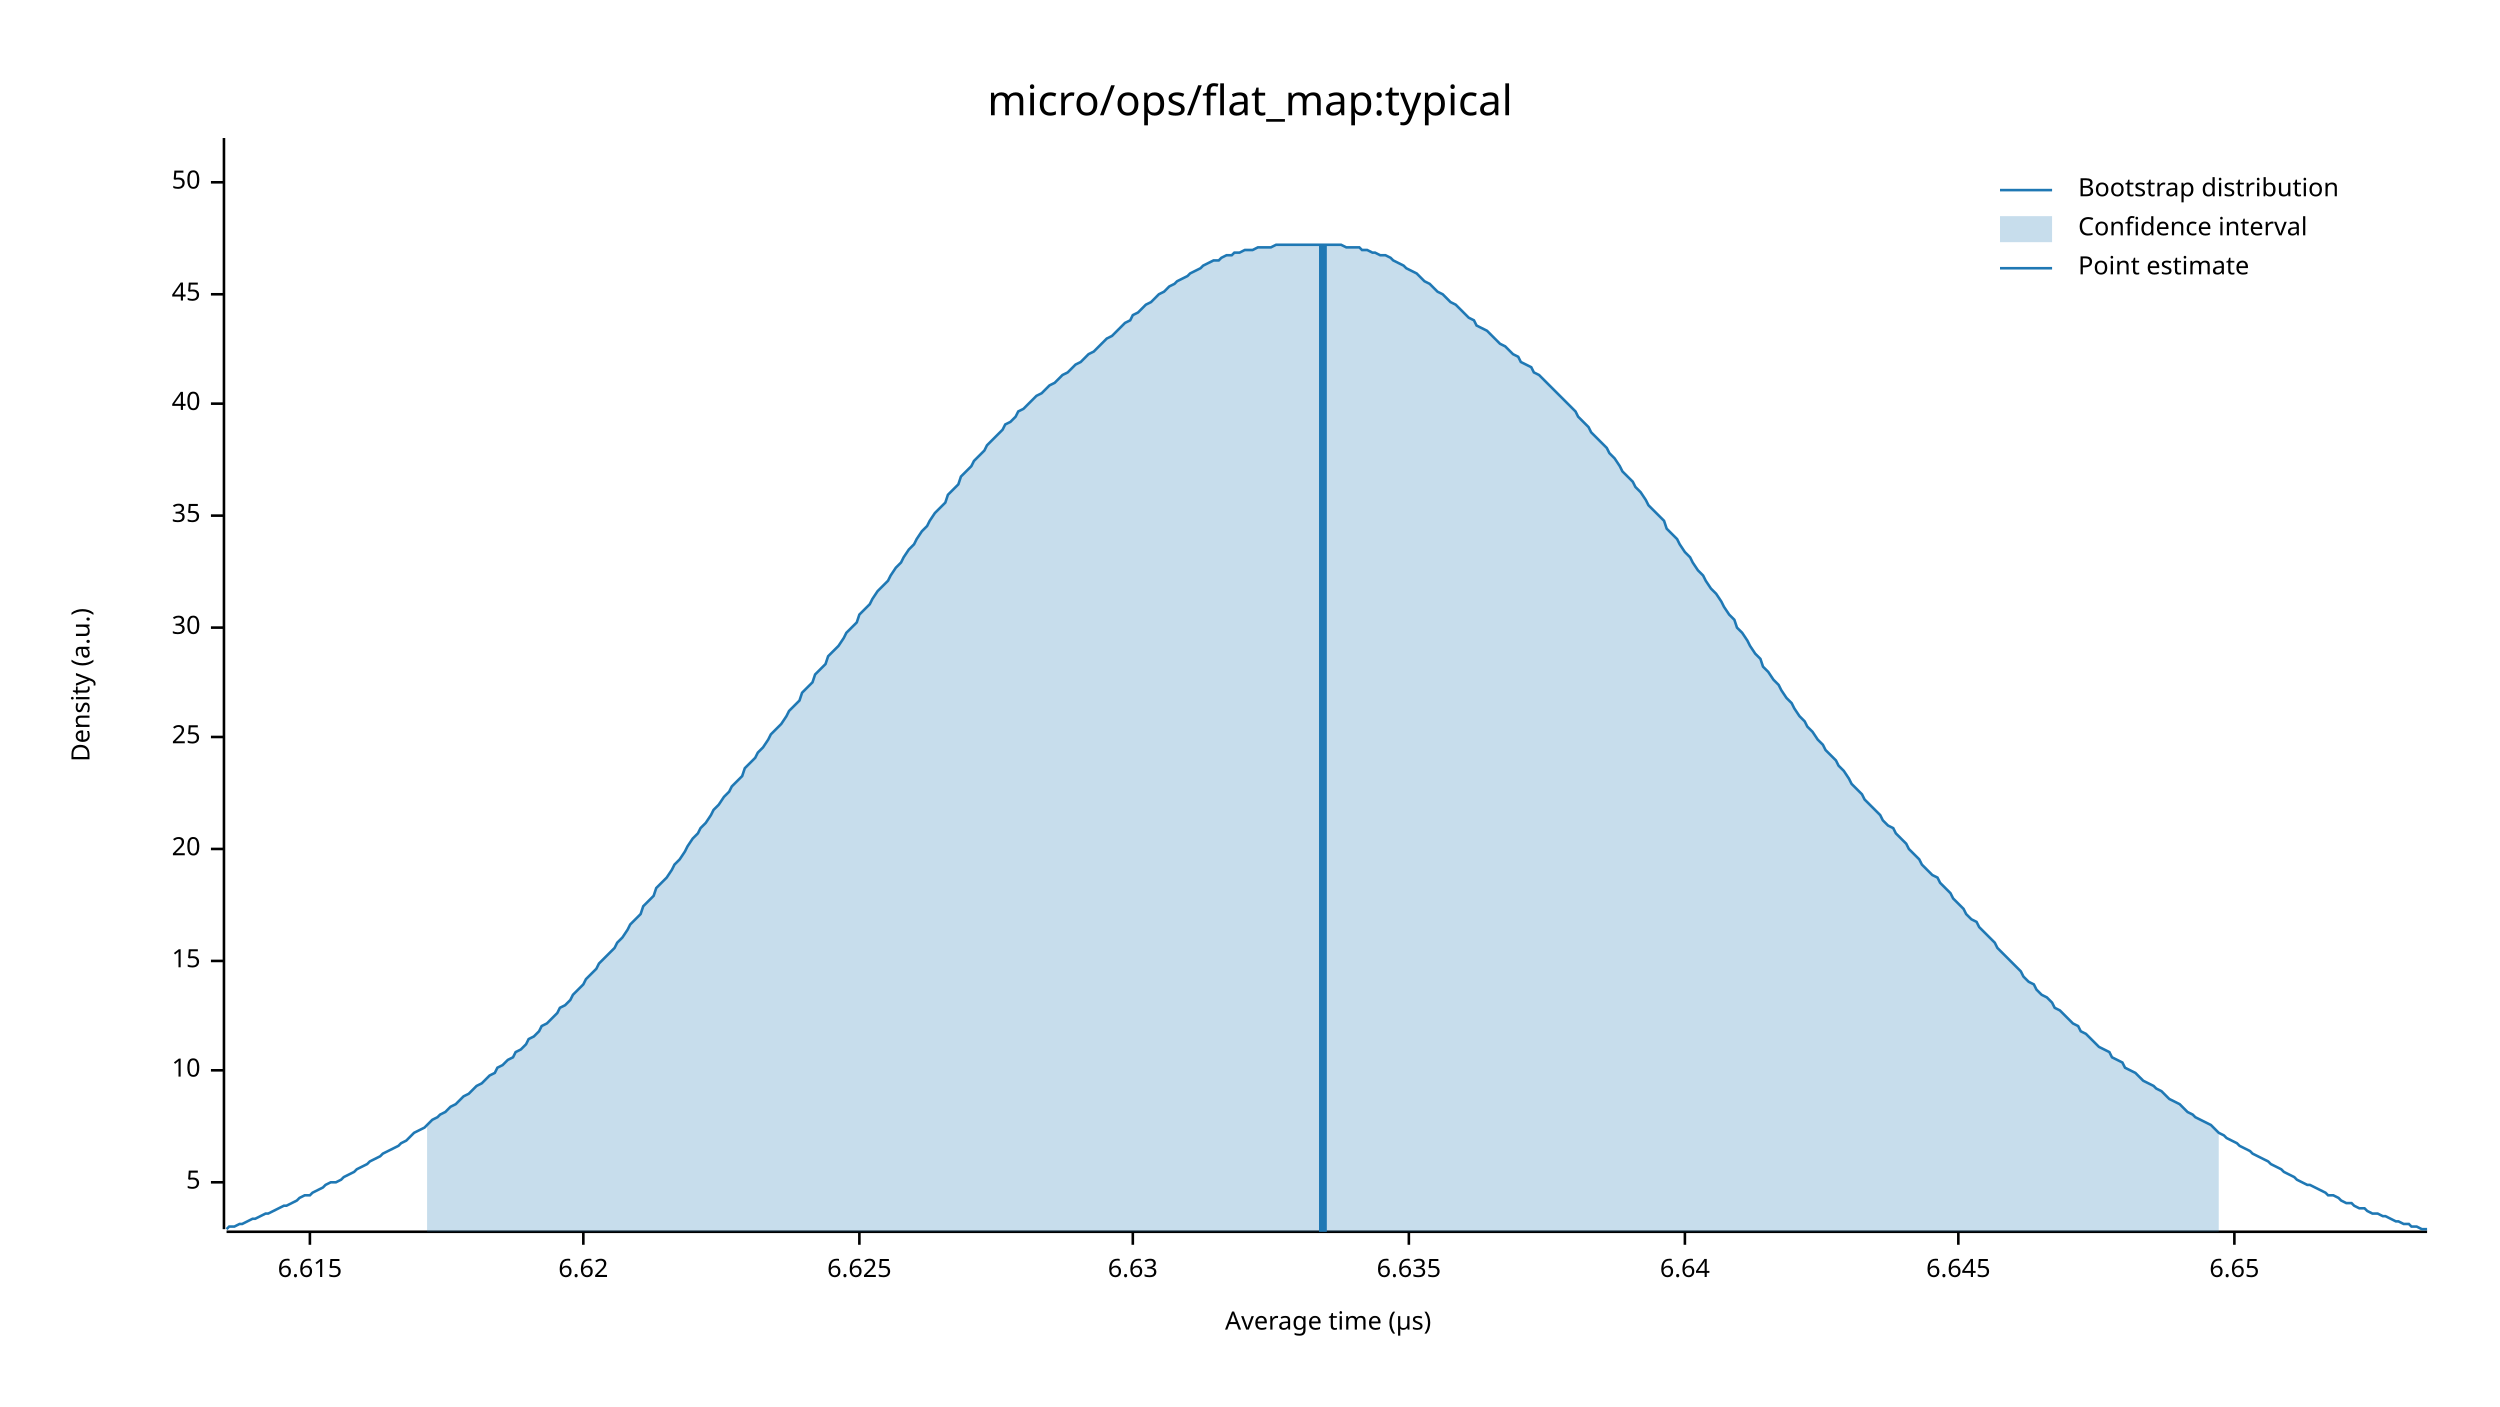
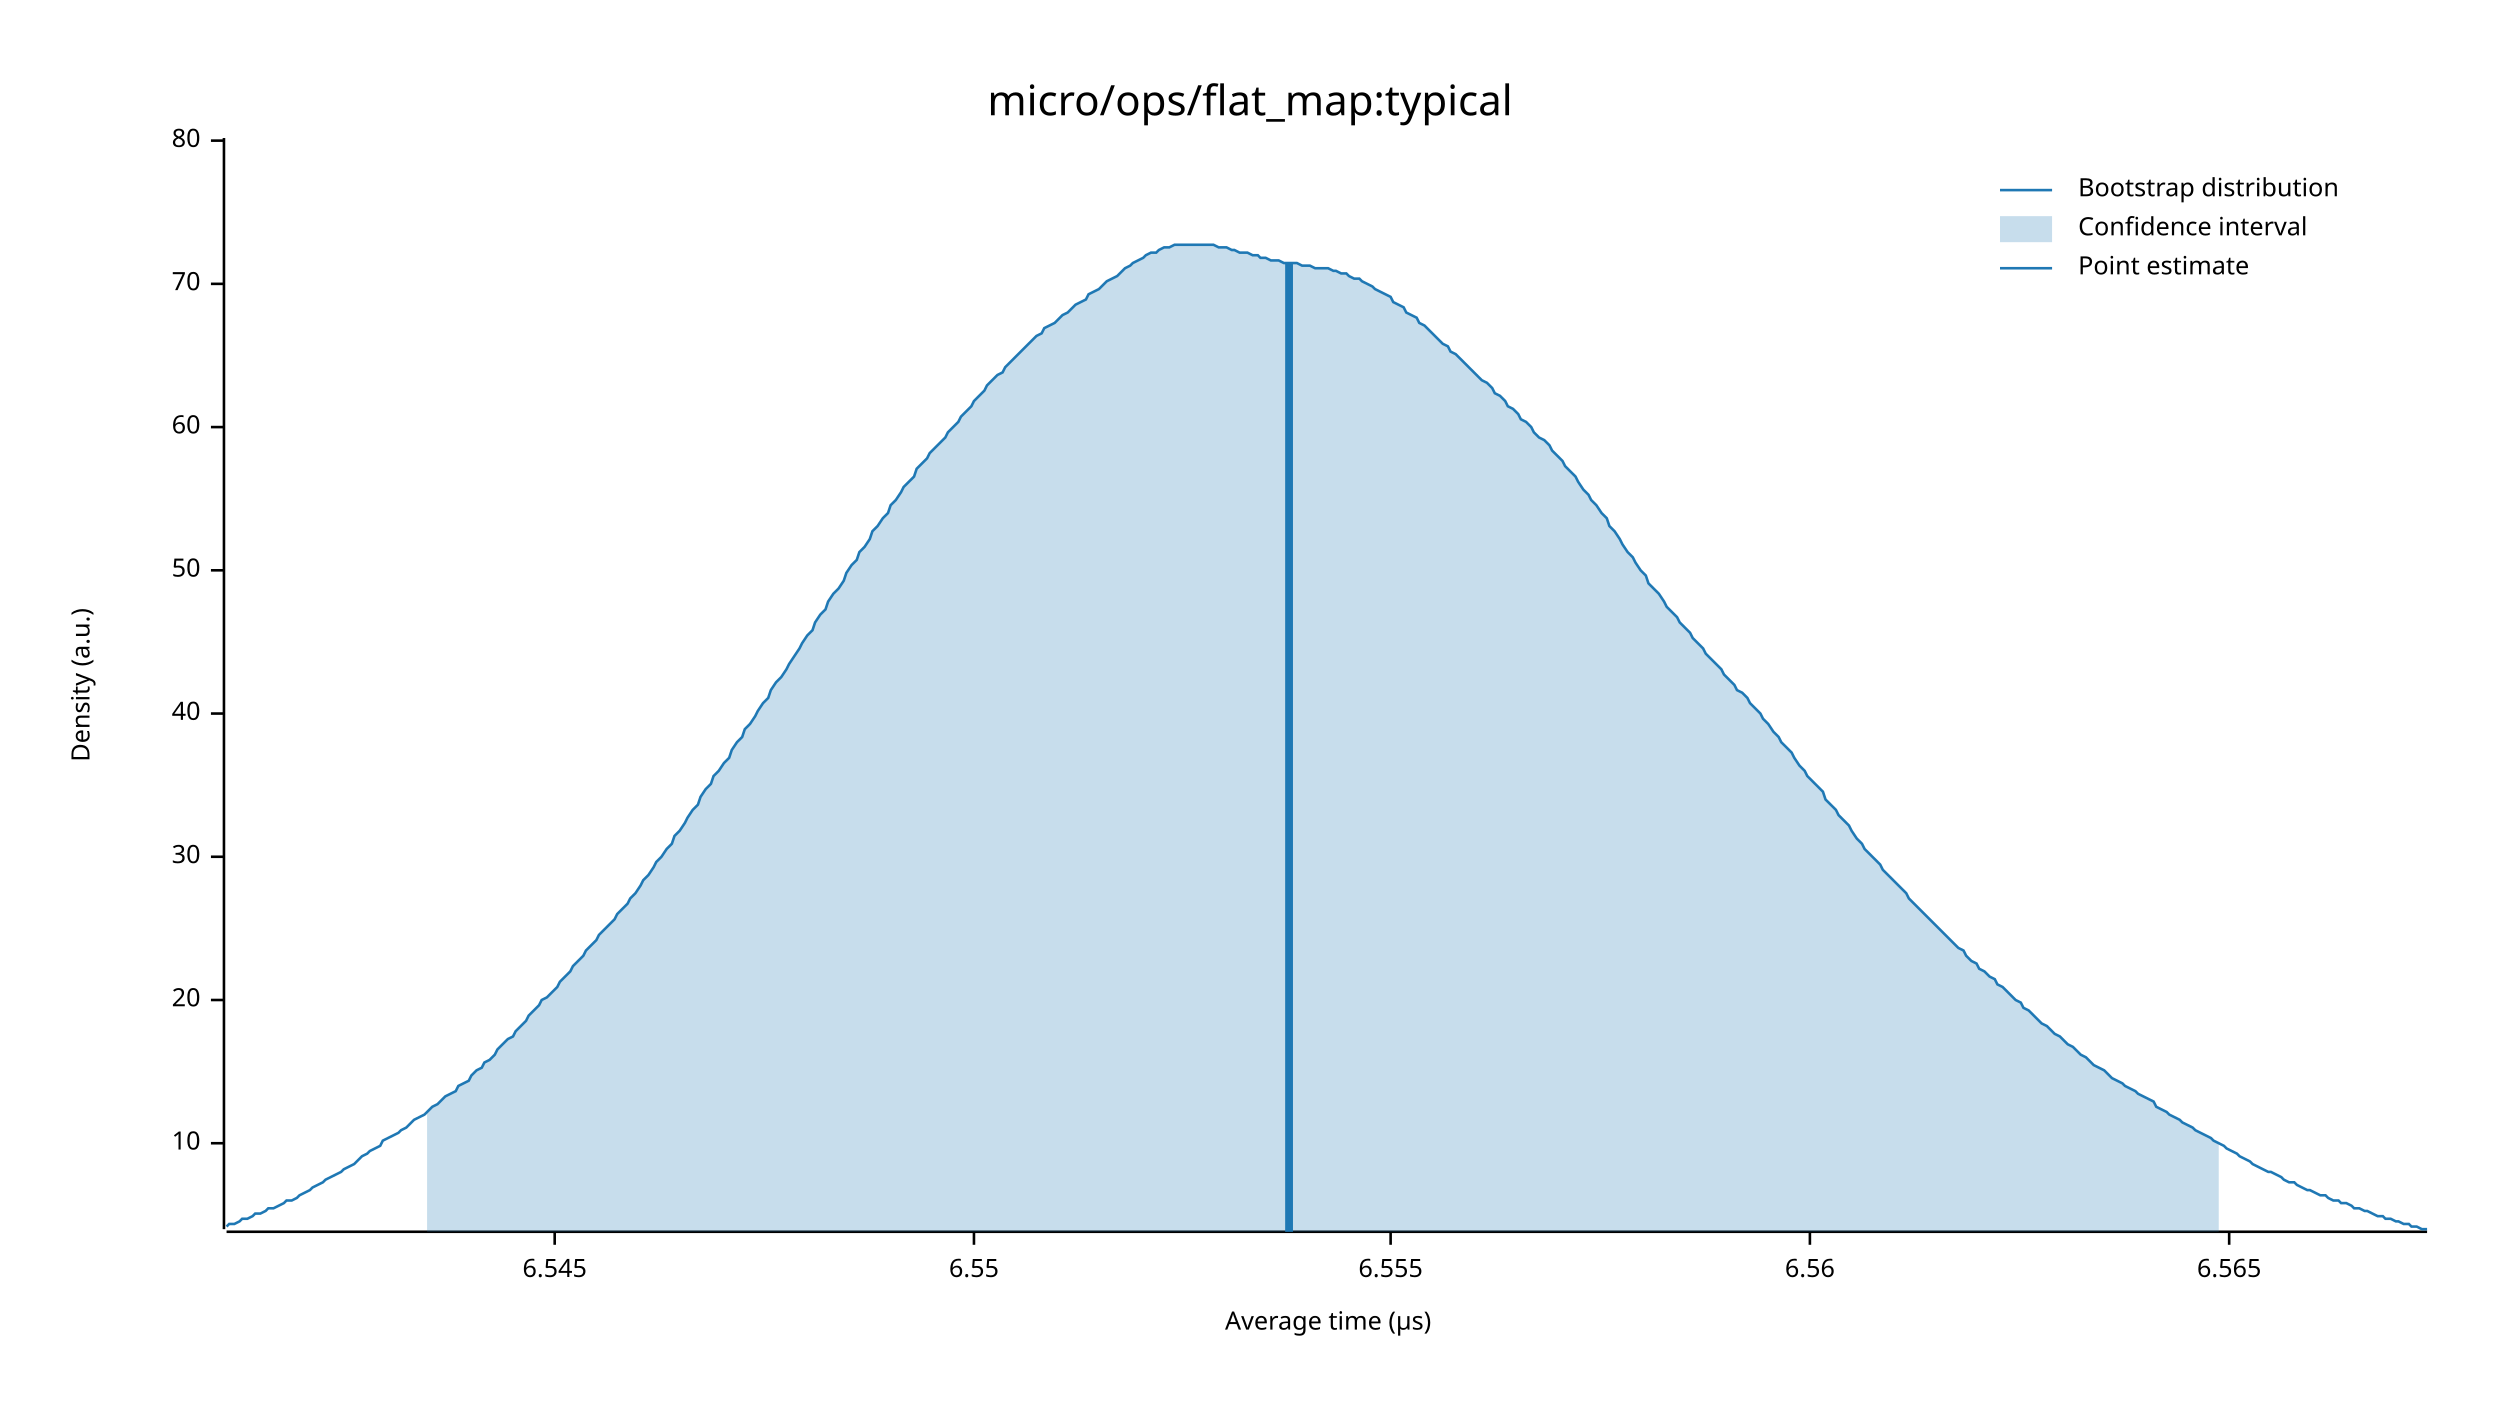
<svg xmlns="http://www.w3.org/2000/svg" width="960" height="540" viewBox="0 0 960 540">
  <text x="480" y="32" dy="0.76em" text-anchor="middle" font-family="sans-serif" font-size="16.129" opacity="1" fill="#000000">
micro/ops/flat_map:typical
</text>
  <text x="27" y="263" dy="0.76em" text-anchor="middle" font-family="sans-serif" font-size="9.677" opacity="1" fill="#000000" transform="rotate(270, 27, 263)">
Density (a.u.)
</text>
  <text x="510" y="513" dy="-0.5ex" text-anchor="middle" font-family="sans-serif" font-size="9.677" opacity="1" fill="#000000">
Average time (µs)
</text>
  <polyline fill="none" opacity="1" stroke="#000000" stroke-width="1" points="86,53 86,472 " />
-   <text x="77" y="454" dy="0.5ex" text-anchor="end" font-family="sans-serif" font-size="9.677" opacity="1" fill="#000000">
- 5
- </text>
-   <polyline fill="none" opacity="1" stroke="#000000" stroke-width="1" points="81,454 86,454 " />
-   <text x="77" y="411" dy="0.5ex" text-anchor="end" font-family="sans-serif" font-size="9.677" opacity="1" fill="#000000">
+   <text x="77" y="439" dy="0.5ex" text-anchor="end" font-family="sans-serif" font-size="9.677" opacity="1" fill="#000000">
10
</text>
-   <polyline fill="none" opacity="1" stroke="#000000" stroke-width="1" points="81,411 86,411 " />
-   <text x="77" y="369" dy="0.5ex" text-anchor="end" font-family="sans-serif" font-size="9.677" opacity="1" fill="#000000">
- 15
- </text>
-   <polyline fill="none" opacity="1" stroke="#000000" stroke-width="1" points="81,369 86,369 " />
-   <text x="77" y="326" dy="0.5ex" text-anchor="end" font-family="sans-serif" font-size="9.677" opacity="1" fill="#000000">
+   <polyline fill="none" opacity="1" stroke="#000000" stroke-width="1" points="81,439 86,439 " />
+   <text x="77" y="384" dy="0.5ex" text-anchor="end" font-family="sans-serif" font-size="9.677" opacity="1" fill="#000000">
20
</text>
-   <polyline fill="none" opacity="1" stroke="#000000" stroke-width="1" points="81,326 86,326 " />
-   <text x="77" y="283" dy="0.5ex" text-anchor="end" font-family="sans-serif" font-size="9.677" opacity="1" fill="#000000">
- 25
- </text>
-   <polyline fill="none" opacity="1" stroke="#000000" stroke-width="1" points="81,283 86,283 " />
-   <text x="77" y="241" dy="0.5ex" text-anchor="end" font-family="sans-serif" font-size="9.677" opacity="1" fill="#000000">
+   <polyline fill="none" opacity="1" stroke="#000000" stroke-width="1" points="81,384 86,384 " />
+   <text x="77" y="329" dy="0.5ex" text-anchor="end" font-family="sans-serif" font-size="9.677" opacity="1" fill="#000000">
30
</text>
-   <polyline fill="none" opacity="1" stroke="#000000" stroke-width="1" points="81,241 86,241 " />
-   <text x="77" y="198" dy="0.5ex" text-anchor="end" font-family="sans-serif" font-size="9.677" opacity="1" fill="#000000">
- 35
- </text>
-   <polyline fill="none" opacity="1" stroke="#000000" stroke-width="1" points="81,198 86,198 " />
-   <text x="77" y="155" dy="0.5ex" text-anchor="end" font-family="sans-serif" font-size="9.677" opacity="1" fill="#000000">
+   <polyline fill="none" opacity="1" stroke="#000000" stroke-width="1" points="81,329 86,329 " />
+   <text x="77" y="274" dy="0.5ex" text-anchor="end" font-family="sans-serif" font-size="9.677" opacity="1" fill="#000000">
40
</text>
-   <polyline fill="none" opacity="1" stroke="#000000" stroke-width="1" points="81,155 86,155 " />
-   <text x="77" y="113" dy="0.5ex" text-anchor="end" font-family="sans-serif" font-size="9.677" opacity="1" fill="#000000">
- 45
- </text>
-   <polyline fill="none" opacity="1" stroke="#000000" stroke-width="1" points="81,113 86,113 " />
-   <text x="77" y="70" dy="0.5ex" text-anchor="end" font-family="sans-serif" font-size="9.677" opacity="1" fill="#000000">
+   <polyline fill="none" opacity="1" stroke="#000000" stroke-width="1" points="81,274 86,274 " />
+   <text x="77" y="219" dy="0.5ex" text-anchor="end" font-family="sans-serif" font-size="9.677" opacity="1" fill="#000000">
50
</text>
-   <polyline fill="none" opacity="1" stroke="#000000" stroke-width="1" points="81,70 86,70 " />
+   <polyline fill="none" opacity="1" stroke="#000000" stroke-width="1" points="81,219 86,219 " />
+   <text x="77" y="164" dy="0.5ex" text-anchor="end" font-family="sans-serif" font-size="9.677" opacity="1" fill="#000000">
+ 60
+ </text>
+   <polyline fill="none" opacity="1" stroke="#000000" stroke-width="1" points="81,164 86,164 " />
+   <text x="77" y="109" dy="0.5ex" text-anchor="end" font-family="sans-serif" font-size="9.677" opacity="1" fill="#000000">
+ 70
+ </text>
+   <polyline fill="none" opacity="1" stroke="#000000" stroke-width="1" points="81,109 86,109 " />
+   <text x="77" y="54" dy="0.5ex" text-anchor="end" font-family="sans-serif" font-size="9.677" opacity="1" fill="#000000">
+ 80
+ </text>
+   <polyline fill="none" opacity="1" stroke="#000000" stroke-width="1" points="81,54 86,54 " />
  <polyline fill="none" opacity="1" stroke="#000000" stroke-width="1" points="87,473 932,473 " />
-   <text x="119" y="483" dy="0.76em" text-anchor="middle" font-family="sans-serif" font-size="9.677" opacity="1" fill="#000000">
- 6.615
+   <text x="213" y="483" dy="0.76em" text-anchor="middle" font-family="sans-serif" font-size="9.677" opacity="1" fill="#000000">
+ 6.545
</text>
-   <polyline fill="none" opacity="1" stroke="#000000" stroke-width="1" points="119,473 119,478 " />
-   <text x="224" y="483" dy="0.76em" text-anchor="middle" font-family="sans-serif" font-size="9.677" opacity="1" fill="#000000">
- 6.62
+   <polyline fill="none" opacity="1" stroke="#000000" stroke-width="1" points="213,473 213,478 " />
+   <text x="374" y="483" dy="0.76em" text-anchor="middle" font-family="sans-serif" font-size="9.677" opacity="1" fill="#000000">
+ 6.55
</text>
-   <polyline fill="none" opacity="1" stroke="#000000" stroke-width="1" points="224,473 224,478 " />
-   <text x="330" y="483" dy="0.76em" text-anchor="middle" font-family="sans-serif" font-size="9.677" opacity="1" fill="#000000">
- 6.625
+   <polyline fill="none" opacity="1" stroke="#000000" stroke-width="1" points="374,473 374,478 " />
+   <text x="534" y="483" dy="0.76em" text-anchor="middle" font-family="sans-serif" font-size="9.677" opacity="1" fill="#000000">
+ 6.555
</text>
-   <polyline fill="none" opacity="1" stroke="#000000" stroke-width="1" points="330,473 330,478 " />
-   <text x="435" y="483" dy="0.76em" text-anchor="middle" font-family="sans-serif" font-size="9.677" opacity="1" fill="#000000">
- 6.63
+   <polyline fill="none" opacity="1" stroke="#000000" stroke-width="1" points="534,473 534,478 " />
+   <text x="695" y="483" dy="0.76em" text-anchor="middle" font-family="sans-serif" font-size="9.677" opacity="1" fill="#000000">
+ 6.56
</text>
-   <polyline fill="none" opacity="1" stroke="#000000" stroke-width="1" points="435,473 435,478 " />
-   <text x="541" y="483" dy="0.76em" text-anchor="middle" font-family="sans-serif" font-size="9.677" opacity="1" fill="#000000">
- 6.635
+   <polyline fill="none" opacity="1" stroke="#000000" stroke-width="1" points="695,473 695,478 " />
+   <text x="856" y="483" dy="0.76em" text-anchor="middle" font-family="sans-serif" font-size="9.677" opacity="1" fill="#000000">
+ 6.565
</text>
-   <polyline fill="none" opacity="1" stroke="#000000" stroke-width="1" points="541,473 541,478 " />
-   <text x="647" y="483" dy="0.76em" text-anchor="middle" font-family="sans-serif" font-size="9.677" opacity="1" fill="#000000">
- 6.64
- </text>
-   <polyline fill="none" opacity="1" stroke="#000000" stroke-width="1" points="647,473 647,478 " />
-   <text x="752" y="483" dy="0.76em" text-anchor="middle" font-family="sans-serif" font-size="9.677" opacity="1" fill="#000000">
- 6.645
- </text>
-   <polyline fill="none" opacity="1" stroke="#000000" stroke-width="1" points="752,473 752,478 " />
-   <text x="858" y="483" dy="0.76em" text-anchor="middle" font-family="sans-serif" font-size="9.677" opacity="1" fill="#000000">
- 6.65
- </text>
-   <polyline fill="none" opacity="1" stroke="#000000" stroke-width="1" points="858,473 858,478 " />
-   <polyline fill="none" opacity="1" stroke="#1F78B4" stroke-width="1" points="87,472 88,471 90,471 92,470 93,470 95,469 97,468 98,468 100,467 102,466 103,466 105,465 107,464 109,463 110,463 112,462 114,461 115,460 117,459 119,459 120,458 122,457 124,456 125,455 127,454 129,454 131,453 132,452 134,451 136,450 137,449 139,448 141,447 142,446 144,445 146,444 147,443 149,442 151,441 153,440 154,439 156,438 158,436 159,435 161,434 163,433 164,432 166,430 168,429 169,428 171,427 173,425 175,424 176,423 178,421 180,420 181,419 183,417 185,416 186,415 188,413 190,412 191,410 193,409 195,407 197,406 198,404 200,403 202,401 203,399 205,398 207,396 208,394 210,393 212,391 214,389 215,387 217,386 219,384 220,382 222,380 224,378 225,376 227,374 229,372 230,370 232,368 234,366 236,364 237,362 239,360 241,357 242,355 244,353 246,351 247,348 249,346 251,344 252,341 254,339 256,337 258,334 259,332 261,330 263,327 264,325 266,322 268,320 269,318 271,316 273,313 274,311 276,309 278,306 280,304 281,302 283,300 285,298 286,295 288,293 290,291 291,289 293,287 295,284 296,282 298,280 300,278 302,275 303,273 305,271 307,269 308,266 310,264 312,262 313,259 315,257 317,255 318,252 320,250 322,248 324,245 325,243 327,241 329,239 330,236 332,234 334,232 335,230 337,227 339,225 341,223 342,221 344,218 346,216 347,214 349,211 351,209 352,207 354,204 356,202 357,200 359,197 361,195 363,193 364,190 366,188 368,186 369,183 371,181 373,179 374,177 376,175 378,173 379,171 381,169 383,167 385,165 386,163 388,162 390,160 391,158 393,157 395,155 396,154 398,152 400,151 401,150 403,148 405,147 407,145 408,144 410,143 412,141 413,140 415,139 417,137 418,136 420,135 422,133 423,132 425,130 427,129 429,127 430,126 432,124 434,123 435,121 437,120 439,118 440,117 442,116 444,114 445,113 447,112 449,110 451,109 452,108 454,107 456,106 457,105 459,104 461,103 462,102 464,101 466,100 468,100 469,99 471,98 473,98 474,97 476,97 478,96 479,96 481,96 483,95 484,95 486,95 488,95 490,94 491,94 493,94 495,94 496,94 498,94 500,94 501,94 503,94 505,94 506,94 508,94 510,94 512,94 513,94 515,94 517,95 518,95 520,95 522,95 523,96 525,96 527,97 528,97 530,98 532,98 534,99 535,100 537,101 539,102 540,103 542,104 544,105 545,106 547,108 549,109 550,110 552,112 554,113 556,115 557,116 559,117 561,119 562,120 564,122 566,123 567,125 569,126 571,127 573,129 574,130 576,132 578,133 579,134 581,136 583,137 584,139 586,140 588,141 589,143 591,144 593,146 595,148 596,149 598,151 600,153 601,154 603,156 605,158 606,160 608,162 610,164 611,166 613,168 615,170 617,172 618,174 620,176 622,179 623,181 625,183 627,185 628,187 630,189 632,192 633,194 635,196 637,198 639,200 640,203 642,205 644,207 645,209 647,212 649,214 650,216 652,219 654,221 655,223 657,226 659,228 661,231 662,233 664,236 666,238 667,241 669,243 671,246 672,248 674,251 676,253 677,256 679,258 681,261 683,263 684,265 686,268 688,270 689,272 691,275 693,277 694,279 696,281 698,284 700,286 701,288 703,290 705,292 706,294 708,296 710,299 711,301 713,303 715,305 716,307 718,309 720,311 722,313 723,315 725,317 727,318 728,320 730,322 732,324 733,326 735,328 737,330 738,332 740,334 742,336 744,337 745,339 747,341 749,343 750,345 752,347 754,349 755,351 757,353 759,354 760,356 762,358 764,360 766,362 767,364 769,366 771,368 772,369 774,371 776,373 777,375 779,377 781,378 782,380 784,382 786,383 788,385 789,387 791,388 793,390 794,391 796,393 798,394 799,396 801,397 803,399 804,400 806,402 808,403 810,404 811,406 813,407 815,408 816,410 818,411 820,412 821,413 823,415 825,416 827,417 828,418 830,419 832,421 833,422 835,423 837,424 838,425 840,427 842,428 843,429 845,430 847,431 849,432 850,433 852,435 854,436 855,437 857,438 859,439 860,440 862,441 864,442 865,443 867,444 869,445 871,446 872,447 874,448 876,449 877,450 879,451 881,452 882,453 884,454 886,455 887,455 889,456 891,457 893,458 894,459 896,459 898,460 899,461 901,462 903,462 904,463 906,464 908,464 909,465 911,466 913,466 915,467 916,467 918,468 920,469 921,469 923,470 925,470 926,471 928,471 930,472 932,472 " />
-   <polygon opacity="0.25" fill="#1F78B4" points="164,432 166,430 168,429 169,428 171,427 173,425 175,424 176,423 178,421 180,420 181,419 183,417 185,416 186,415 188,413 190,412 191,410 193,409 195,407 197,406 198,404 200,403 202,401 203,399 205,398 207,396 208,394 210,393 212,391 214,389 215,387 217,386 219,384 220,382 222,380 224,378 225,376 227,374 229,372 230,370 232,368 234,366 236,364 237,362 239,360 241,357 242,355 244,353 246,351 247,348 249,346 251,344 252,341 254,339 256,337 258,334 259,332 261,330 263,327 264,325 266,322 268,320 269,318 271,316 273,313 274,311 276,309 278,306 280,304 281,302 283,300 285,298 286,295 288,293 290,291 291,289 293,287 295,284 296,282 298,280 300,278 302,275 303,273 305,271 307,269 308,266 310,264 312,262 313,259 315,257 317,255 318,252 320,250 322,248 324,245 325,243 327,241 329,239 330,236 332,234 334,232 335,230 337,227 339,225 341,223 342,221 344,218 346,216 347,214 349,211 351,209 352,207 354,204 356,202 357,200 359,197 361,195 363,193 364,190 366,188 368,186 369,183 371,181 373,179 374,177 376,175 378,173 379,171 381,169 383,167 385,165 386,163 388,162 390,160 391,158 393,157 395,155 396,154 398,152 400,151 401,150 403,148 405,147 407,145 408,144 410,143 412,141 413,140 415,139 417,137 418,136 420,135 422,133 423,132 425,130 427,129 429,127 430,126 432,124 434,123 435,121 437,120 439,118 440,117 442,116 444,114 445,113 447,112 449,110 451,109 452,108 454,107 456,106 457,105 459,104 461,103 462,102 464,101 466,100 468,100 469,99 471,98 473,98 474,97 476,97 478,96 479,96 481,96 483,95 484,95 486,95 488,95 490,94 491,94 493,94 495,94 496,94 498,94 500,94 501,94 503,94 505,94 506,94 508,94 510,94 512,94 513,94 515,94 517,95 518,95 520,95 522,95 523,96 525,96 527,97 528,97 530,98 532,98 534,99 535,100 537,101 539,102 540,103 542,104 544,105 545,106 547,108 549,109 550,110 552,112 554,113 556,115 557,116 559,117 561,119 562,120 564,122 566,123 567,125 569,126 571,127 573,129 574,130 576,132 578,133 579,134 581,136 583,137 584,139 586,140 588,141 589,143 591,144 593,146 595,148 596,149 598,151 600,153 601,154 603,156 605,158 606,160 608,162 610,164 611,166 613,168 615,170 617,172 618,174 620,176 622,179 623,181 625,183 627,185 628,187 630,189 632,192 633,194 635,196 637,198 639,200 640,203 642,205 644,207 645,209 647,212 649,214 650,216 652,219 654,221 655,223 657,226 659,228 661,231 662,233 664,236 666,238 667,241 669,243 671,246 672,248 674,251 676,253 677,256 679,258 681,261 683,263 684,265 686,268 688,270 689,272 691,275 693,277 694,279 696,281 698,284 700,286 701,288 703,290 705,292 706,294 708,296 710,299 711,301 713,303 715,305 716,307 718,309 720,311 722,313 723,315 725,317 727,318 728,320 730,322 732,324 733,326 735,328 737,330 738,332 740,334 742,336 744,337 745,339 747,341 749,343 750,345 752,347 754,349 755,351 757,353 759,354 760,356 762,358 764,360 766,362 767,364 769,366 771,368 772,369 774,371 776,373 777,375 779,377 781,378 782,380 784,382 786,383 788,385 789,387 791,388 793,390 794,391 796,393 798,394 799,396 801,397 803,399 804,400 806,402 808,403 810,404 811,406 813,407 815,408 816,410 818,411 820,412 821,413 823,415 825,416 827,417 828,418 830,419 832,421 833,422 835,423 837,424 838,425 840,427 842,428 843,429 845,430 847,431 849,432 850,433 852,435 852,473 164,473 " />
-   <polyline fill="none" opacity="1" stroke="#1F78B4" stroke-width="3" points="508,473 508,94 " />
+   <polyline fill="none" opacity="1" stroke="#000000" stroke-width="1" points="856,473 856,478 " />
+   <polyline fill="none" opacity="1" stroke="#1F78B4" stroke-width="1" points="87,471 88,470 90,470 92,469 93,468 95,468 97,467 98,466 100,466 102,465 103,464 105,464 107,463 109,462 110,461 112,461 114,460 115,459 117,458 119,457 120,456 122,455 124,454 125,453 127,452 129,451 131,450 132,449 134,448 136,447 137,446 139,444 141,443 142,442 144,441 146,440 147,438 149,437 151,436 153,435 154,434 156,433 158,431 159,430 161,429 163,428 164,427 166,425 168,424 169,423 171,421 173,420 175,419 176,417 178,416 180,415 181,413 183,411 185,410 186,408 188,407 190,405 191,403 193,401 195,399 197,398 198,396 200,394 202,392 203,390 205,388 207,386 208,384 210,383 212,381 214,379 215,377 217,375 219,373 220,371 222,369 224,367 225,365 227,363 229,361 230,359 232,357 234,355 236,353 237,351 239,349 241,347 242,345 244,343 246,340 247,338 249,336 251,333 252,331 254,329 256,326 258,324 259,321 261,319 263,316 264,314 266,311 268,309 269,306 271,303 273,301 274,298 276,296 278,293 280,291 281,288 283,285 285,283 286,280 288,278 290,275 291,273 293,270 295,268 296,265 298,262 300,260 302,257 303,255 305,252 307,249 308,247 310,244 312,242 313,239 315,236 317,234 318,231 320,228 322,226 324,223 325,220 327,217 329,215 330,212 332,210 334,207 335,204 337,202 339,199 341,197 342,194 344,192 346,189 347,187 349,185 351,183 352,180 354,178 356,176 357,174 359,172 361,170 363,168 364,166 366,164 368,162 369,160 371,158 373,156 374,154 376,152 378,150 379,148 381,146 383,144 385,143 386,141 388,139 390,137 391,136 393,134 395,132 396,131 398,129 400,128 401,126 403,125 405,124 407,122 408,121 410,120 412,118 413,117 415,116 417,115 418,113 420,112 422,111 423,110 425,108 427,107 429,106 430,105 432,103 434,102 435,101 437,100 439,99 440,98 442,97 444,97 445,96 447,95 449,95 451,94 452,94 454,94 456,94 457,94 459,94 461,94 462,94 464,94 466,94 468,95 469,95 471,95 473,96 474,96 476,97 478,97 479,97 481,98 483,98 484,99 486,99 488,100 490,100 491,100 493,101 495,101 496,101 498,101 500,102 501,102 503,102 505,103 506,103 508,103 510,103 512,104 513,104 515,105 517,105 518,106 520,107 522,107 523,108 525,109 527,110 528,111 530,112 532,113 534,114 535,116 537,117 539,118 540,120 542,121 544,122 545,124 547,125 549,127 550,128 552,130 554,132 556,133 557,135 559,136 561,138 562,139 564,141 566,143 567,144 569,146 571,147 573,149 574,151 576,152 578,154 579,156 581,157 583,159 584,161 586,162 588,164 589,166 591,168 593,169 595,171 596,173 598,175 600,177 601,179 603,181 605,183 606,185 608,188 610,190 611,192 613,194 615,197 617,199 618,202 620,204 622,207 623,209 625,212 627,214 628,216 630,219 632,221 633,224 635,226 637,228 639,231 640,233 642,235 644,237 645,239 647,241 649,243 650,245 652,247 654,249 655,251 657,253 659,255 661,257 662,259 664,261 666,263 667,265 669,266 671,268 672,270 674,272 676,274 677,276 679,278 681,281 683,283 684,285 686,287 688,289 689,291 691,294 693,296 694,298 696,300 698,302 700,304 701,307 703,309 705,311 706,313 708,315 710,317 711,319 713,322 715,324 716,326 718,328 720,330 722,332 723,334 725,336 727,338 728,339 730,341 732,343 733,345 735,347 737,349 738,350 740,352 742,354 744,356 745,357 747,359 749,361 750,362 752,364 754,365 755,367 757,369 759,370 760,372 762,373 764,375 766,376 767,378 769,379 771,381 772,382 774,384 776,385 777,387 779,388 781,390 782,391 784,393 786,394 788,396 789,397 791,398 793,400 794,401 796,402 798,404 799,405 801,406 803,408 804,409 806,410 808,411 810,413 811,414 813,415 815,416 816,417 818,418 820,419 821,420 823,421 825,422 827,423 828,425 830,426 832,427 833,428 835,429 837,430 838,431 840,432 842,433 843,434 845,435 847,436 849,437 850,438 852,439 854,440 855,441 857,442 859,443 860,444 862,445 864,446 865,447 867,448 869,449 871,450 872,450 874,451 876,452 877,453 879,454 881,454 882,455 884,456 886,457 887,457 889,458 891,459 893,459 894,460 896,461 898,461 899,462 901,462 903,463 904,464 906,464 908,465 909,465 911,466 913,467 915,467 916,468 918,468 920,469 921,469 923,470 925,470 926,471 928,471 930,472 932,472 " />
+   <polygon opacity="0.25" fill="#1F78B4" points="164,427 166,425 168,424 169,423 171,421 173,420 175,419 176,417 178,416 180,415 181,413 183,411 185,410 186,408 188,407 190,405 191,403 193,401 195,399 197,398 198,396 200,394 202,392 203,390 205,388 207,386 208,384 210,383 212,381 214,379 215,377 217,375 219,373 220,371 222,369 224,367 225,365 227,363 229,361 230,359 232,357 234,355 236,353 237,351 239,349 241,347 242,345 244,343 246,340 247,338 249,336 251,333 252,331 254,329 256,326 258,324 259,321 261,319 263,316 264,314 266,311 268,309 269,306 271,303 273,301 274,298 276,296 278,293 280,291 281,288 283,285 285,283 286,280 288,278 290,275 291,273 293,270 295,268 296,265 298,262 300,260 302,257 303,255 305,252 307,249 308,247 310,244 312,242 313,239 315,236 317,234 318,231 320,228 322,226 324,223 325,220 327,217 329,215 330,212 332,210 334,207 335,204 337,202 339,199 341,197 342,194 344,192 346,189 347,187 349,185 351,183 352,180 354,178 356,176 357,174 359,172 361,170 363,168 364,166 366,164 368,162 369,160 371,158 373,156 374,154 376,152 378,150 379,148 381,146 383,144 385,143 386,141 388,139 390,137 391,136 393,134 395,132 396,131 398,129 400,128 401,126 403,125 405,124 407,122 408,121 410,120 412,118 413,117 415,116 417,115 418,113 420,112 422,111 423,110 425,108 427,107 429,106 430,105 432,103 434,102 435,101 437,100 439,99 440,98 442,97 444,97 445,96 447,95 449,95 451,94 452,94 454,94 456,94 457,94 459,94 461,94 462,94 464,94 466,94 468,95 469,95 471,95 473,96 474,96 476,97 478,97 479,97 481,98 483,98 484,99 486,99 488,100 490,100 491,100 493,101 495,101 496,101 498,101 500,102 501,102 503,102 505,103 506,103 508,103 510,103 512,104 513,104 515,105 517,105 518,106 520,107 522,107 523,108 525,109 527,110 528,111 530,112 532,113 534,114 535,116 537,117 539,118 540,120 542,121 544,122 545,124 547,125 549,127 550,128 552,130 554,132 556,133 557,135 559,136 561,138 562,139 564,141 566,143 567,144 569,146 571,147 573,149 574,151 576,152 578,154 579,156 581,157 583,159 584,161 586,162 588,164 589,166 591,168 593,169 595,171 596,173 598,175 600,177 601,179 603,181 605,183 606,185 608,188 610,190 611,192 613,194 615,197 617,199 618,202 620,204 622,207 623,209 625,212 627,214 628,216 630,219 632,221 633,224 635,226 637,228 639,231 640,233 642,235 644,237 645,239 647,241 649,243 650,245 652,247 654,249 655,251 657,253 659,255 661,257 662,259 664,261 666,263 667,265 669,266 671,268 672,270 674,272 676,274 677,276 679,278 681,281 683,283 684,285 686,287 688,289 689,291 691,294 693,296 694,298 696,300 698,302 700,304 701,307 703,309 705,311 706,313 708,315 710,317 711,319 713,322 715,324 716,326 718,328 720,330 722,332 723,334 725,336 727,338 728,339 730,341 732,343 733,345 735,347 737,349 738,350 740,352 742,354 744,356 745,357 747,359 749,361 750,362 752,364 754,365 755,367 757,369 759,370 760,372 762,373 764,375 766,376 767,378 769,379 771,381 772,382 774,384 776,385 777,387 779,388 781,390 782,391 784,393 786,394 788,396 789,397 791,398 793,400 794,401 796,402 798,404 799,405 801,406 803,408 804,409 806,410 808,411 810,413 811,414 813,415 815,416 816,417 818,418 820,419 821,420 823,421 825,422 827,423 828,425 830,426 832,427 833,428 835,429 837,430 838,431 840,432 842,433 843,434 845,435 847,436 849,437 850,438 852,439 852,473 164,473 " />
+   <polyline fill="none" opacity="1" stroke="#1F78B4" stroke-width="3" points="495,473 495,101 " />
  <text x="798" y="68" dy="0.76em" text-anchor="start" font-family="sans-serif" font-size="9.677" opacity="1" fill="#000000">
Bootstrap distribution
</text>
  <text x="798" y="83" dy="0.76em" text-anchor="start" font-family="sans-serif" font-size="9.677" opacity="1" fill="#000000">
Confidence interval
</text>
  <text x="798" y="98" dy="0.76em" text-anchor="start" font-family="sans-serif" font-size="9.677" opacity="1" fill="#000000">
Point estimate
</text>
  <polyline fill="none" opacity="1" stroke="#1F78B4" stroke-width="1" points="768,73 788,73 " />
  <rect x="768" y="83" width="20" height="10" opacity="0.25" fill="#1F78B4" stroke="none" />
  <polyline fill="none" opacity="1" stroke="#1F78B4" stroke-width="1" points="768,103 788,103 " />
</svg>
